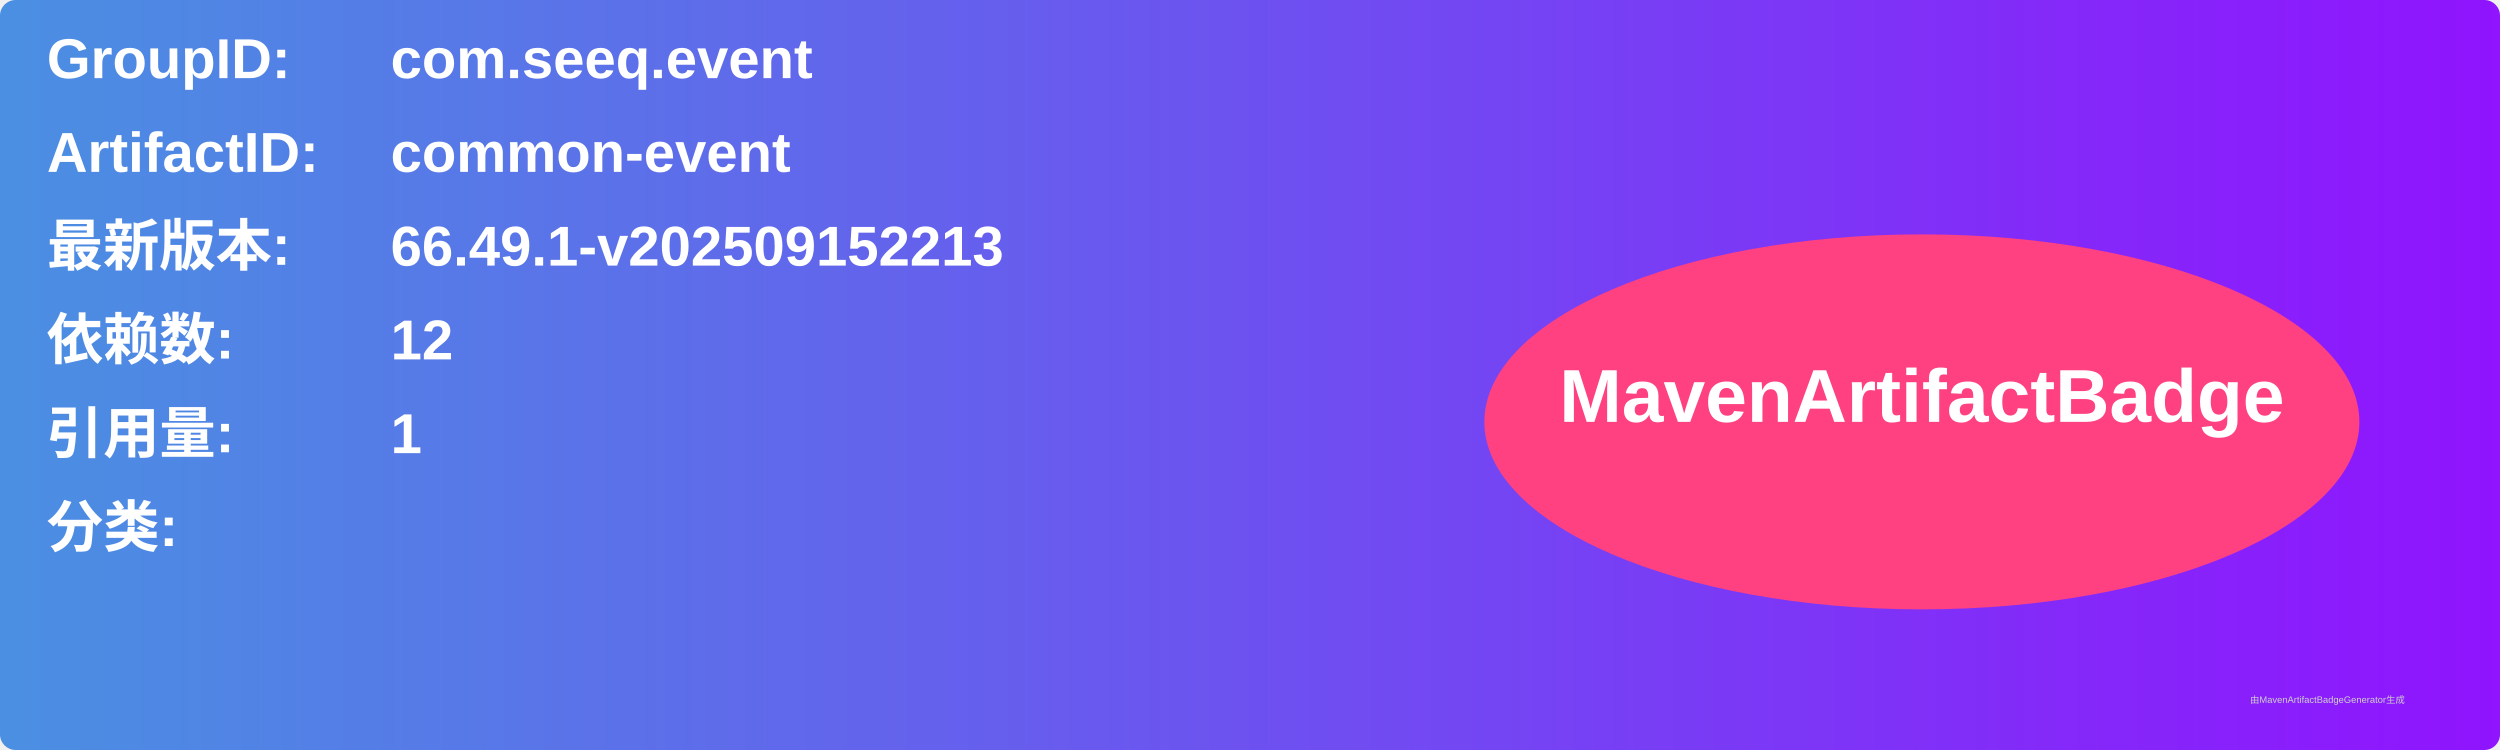
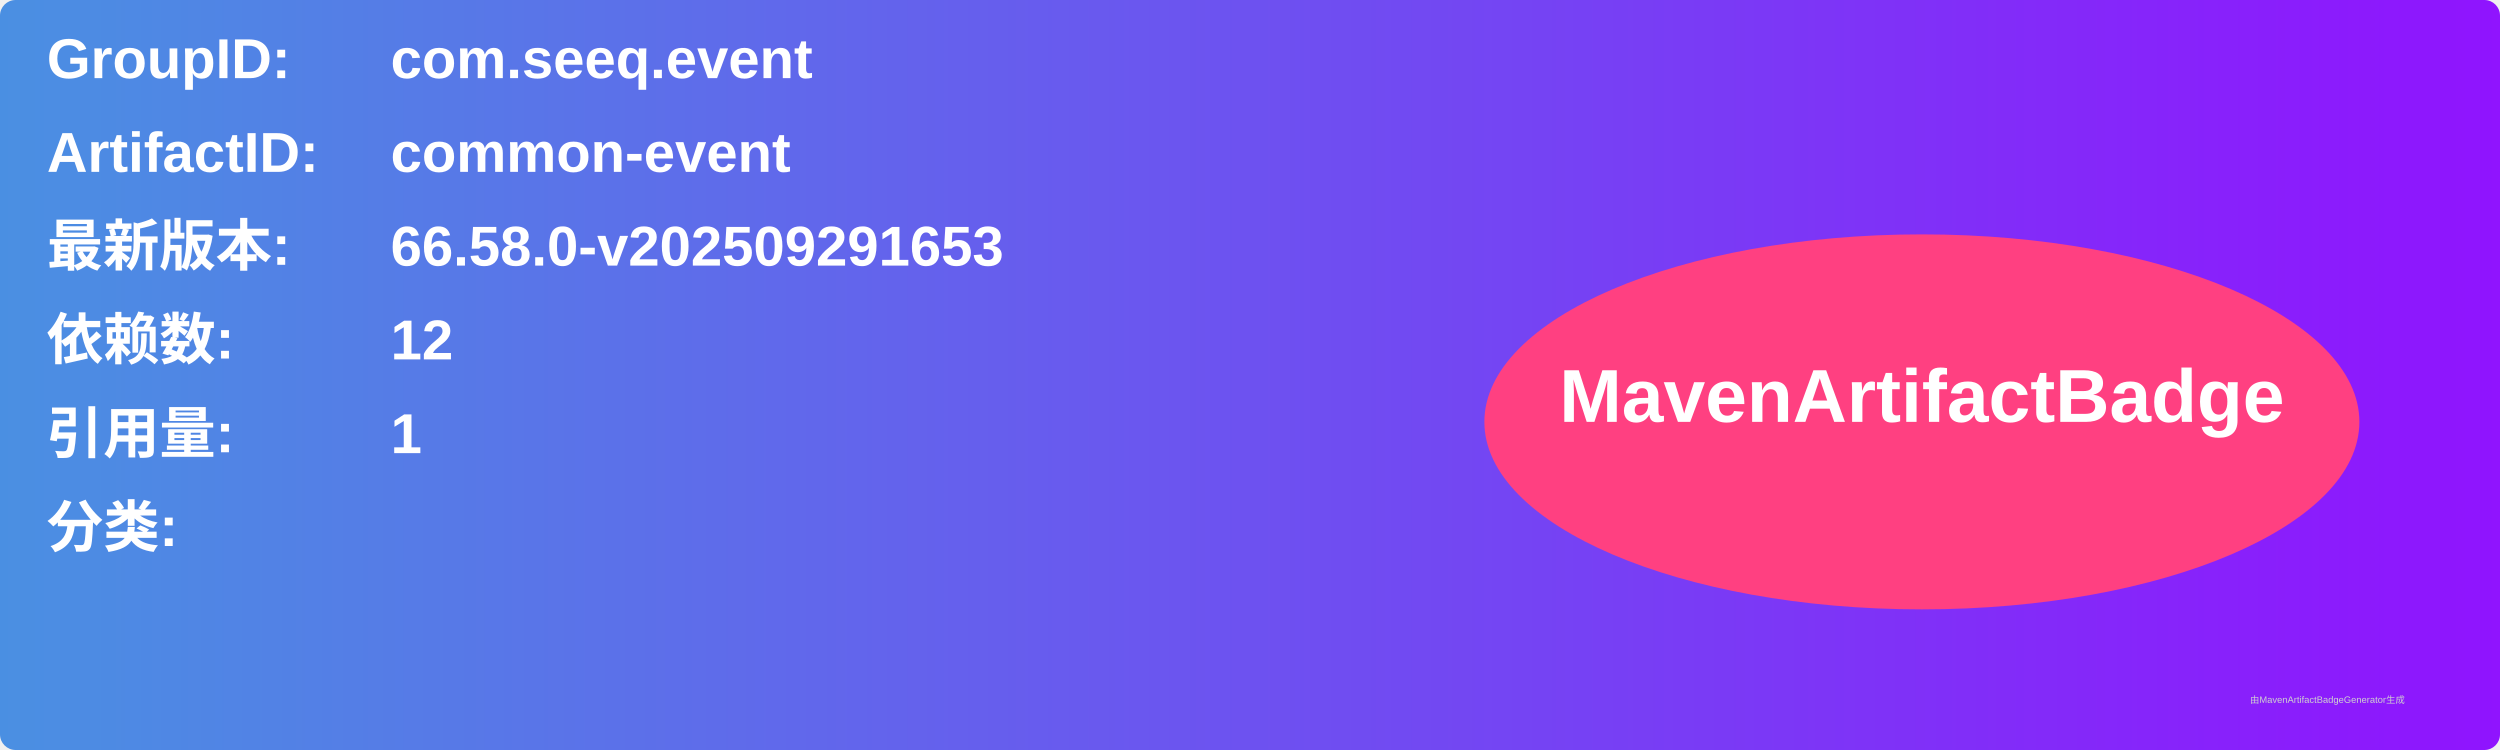
<svg xmlns="http://www.w3.org/2000/svg" width="800" height="240" viewBox="0 0 800 240">
  <linearGradient id="grad" x1="0%" y1="0%" x2="100%" y2="0%">
    <stop offset="0%" stop-color="#4a90e2" />
    <stop offset="100%" stop-color="#9013fe" />
  </linearGradient>
  <rect width="100%" height="100%" rx="5" ry="5" fill="url(#grad)" />
  <g transform="translate(15, 15)">
    <text x="0" y="10" font-family="Arial" font-size="18" fill="white" font-weight="bold" width="260">GroupID:</text>
    <text x="110" y="10" font-family="Arial" font-size="18" fill="white" font-weight="bold" width="460">com.seeq.event</text>
    <text x="0" y="40" font-family="Arial" font-size="18" fill="white" font-weight="bold" width="260">ArtifactID:</text>
    <text x="110" y="40" font-family="Arial" font-size="18" fill="white" font-weight="bold" width="460">common-event</text>
    <text x="0" y="70" font-family="Arial" font-size="18" fill="white" font-weight="bold">最新版本:</text>
    <text x="110" y="70" font-family="Arial" font-size="18" fill="white" font-weight="bold">
-       <tspan font-weight="bold">66.49.1-v202509152213</tspan>
+       <tspan font-weight="bold">66.58.0-v202509291653</tspan>
    </text>
    <text x="0" y="100" font-family="Arial" font-size="18" fill="white" font-weight="bold">依赖数: </text>
    <text x="110" y="100" font-family="Arial" font-size="18" fill="white">
      <tspan font-weight="bold">12</tspan>
    </text>
    <text x="0" y="130" font-family="Arial" font-size="18" fill="white" font-weight="bold">引用量: </text>
    <text x="110" y="130" font-family="Arial" font-size="18" fill="white">
      <tspan font-weight="bold">1</tspan>
    </text>
    <text x="0" y="160" font-family="Arial" font-size="18" fill="white" font-weight="bold">分类:</text>
    <text x="10" y="190" font-family="Arial" font-size="10" fill="white">
      <tspan font-weight="bold" />
    </text>
    <ellipse cx="600" cy="120" rx="140" ry="60" fill="#ff4081" />
    <text x="600" y="120" text-anchor="middle" font-family="Arial" font-size="24" fill="white" font-weight="bold">MavenArtifactBadge</text>
  </g>
  <text x="720" y="225" font-family="Arial" font-size="3" fill="#d0d0d0">由MavenArtifactBadgeGenerator生成</text>
</svg>
